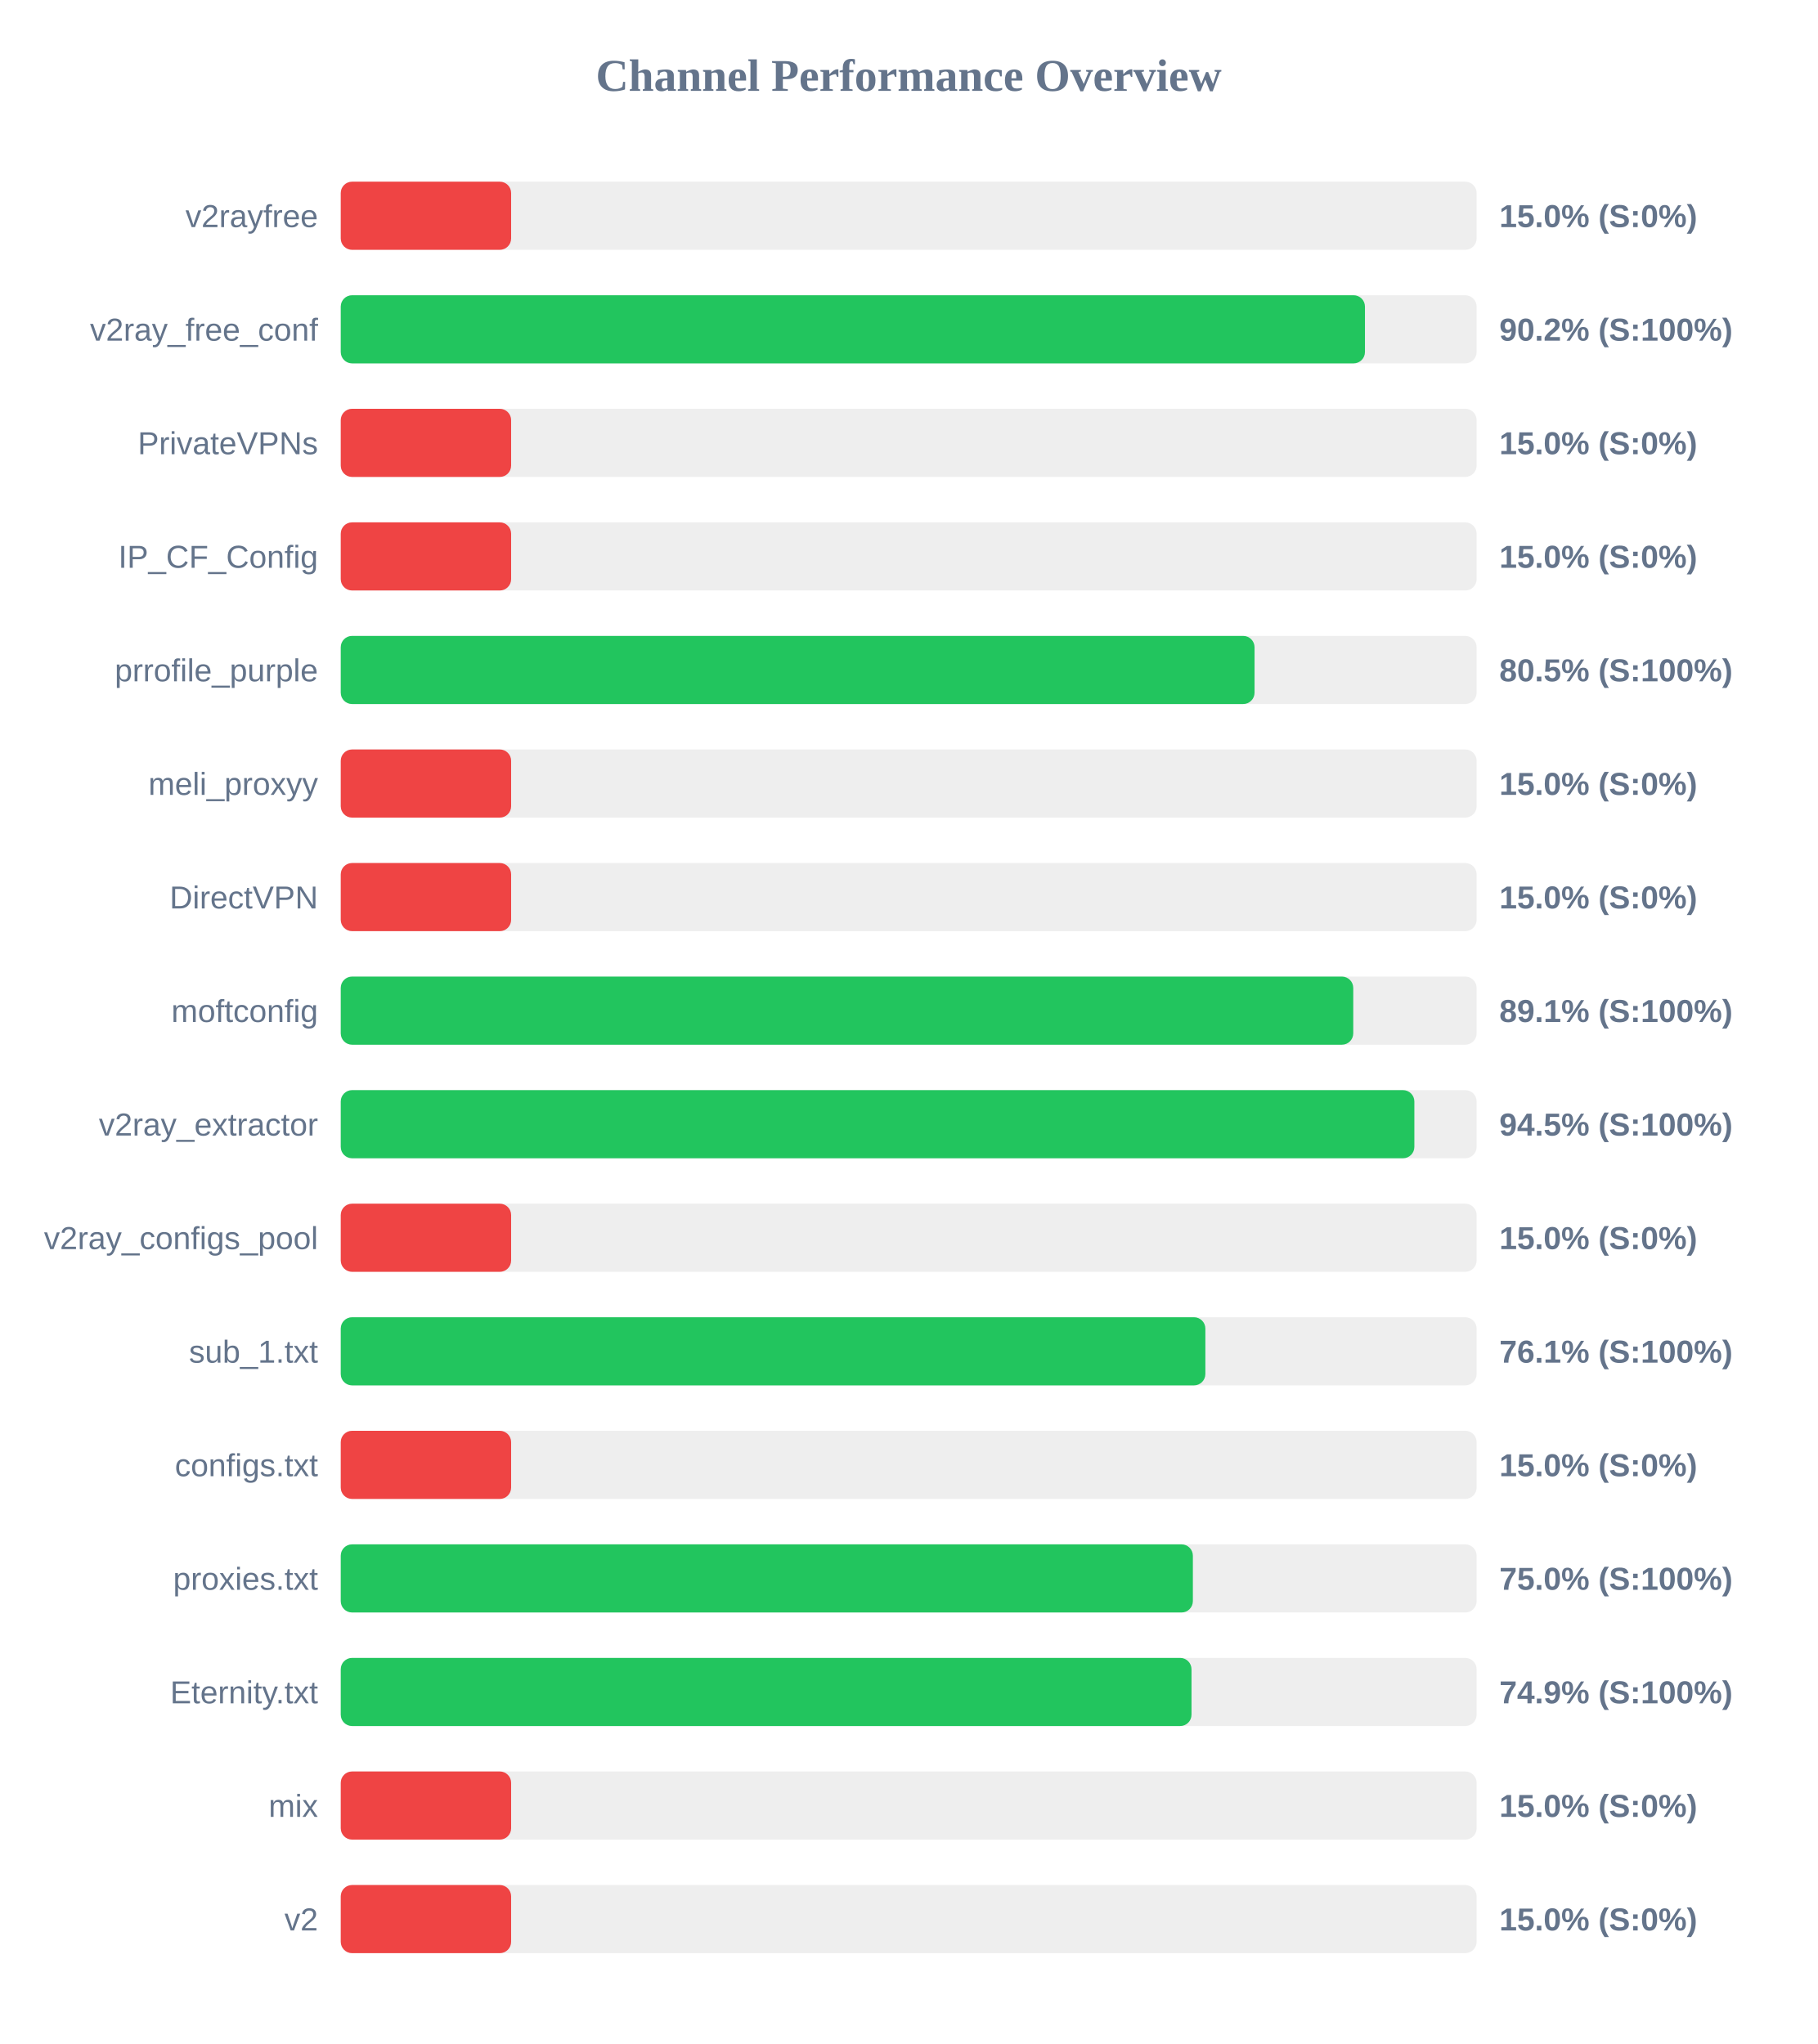
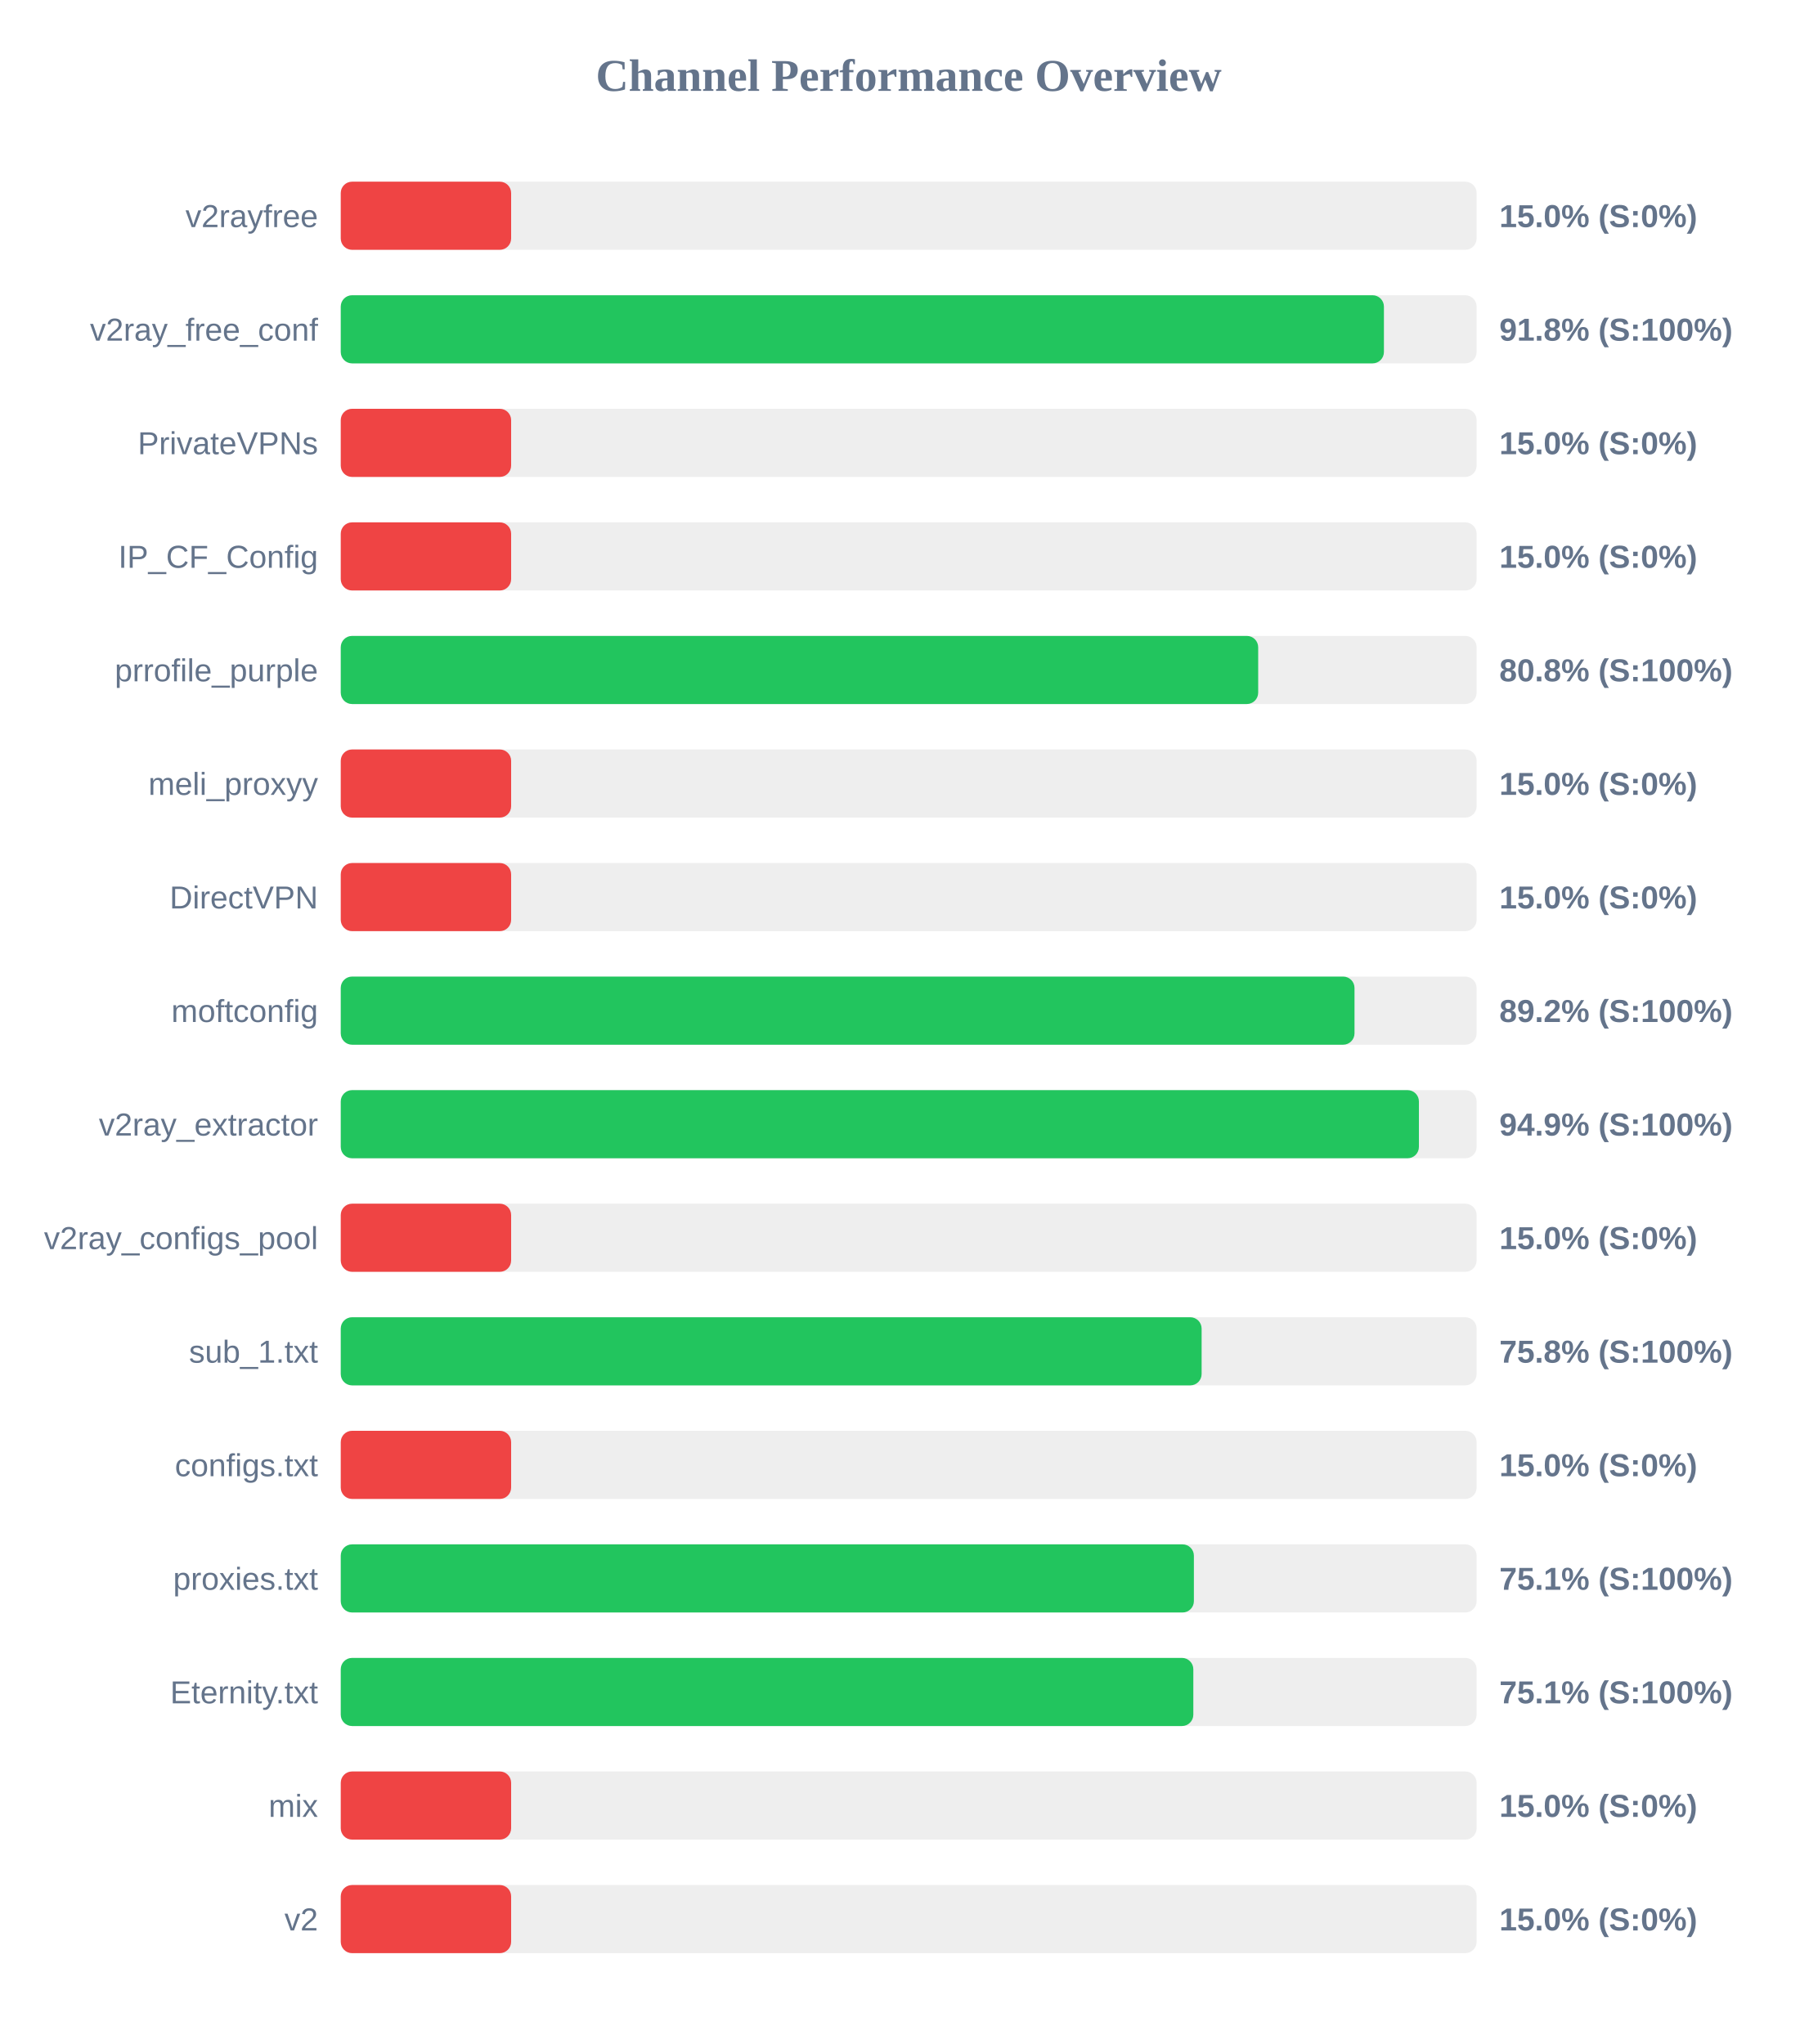
<svg xmlns="http://www.w3.org/2000/svg" width="800" height="900" version="1.1">
  <style>
        .row { font: 14px Arial; fill: #64748b; }
        .score { font: bold 14px Arial; fill: #64748b; }
    </style>
  <text x="400" y="40" text-anchor="middle" font-size="20px" font-weight="bold" fill="#64748b">Channel Performance Overview</text>
  <rect x="150" y="80" width="500" height="30" fill="#eee" rx="5" />
  <rect x="150" y="80" width="75.0" height="30" fill="#ef4444" rx="5" />
  <text x="140" y="100" text-anchor="end" class="row">v2rayfree</text>
  <text x="660" y="100" text-anchor="start" class="score">15.0% (S:0%)</text>
  <rect x="150" y="130" width="500" height="30" fill="#eee" rx="5" />
-   <rect x="150" y="130" width="450.85" height="30" fill="#22c55e" rx="5" />
+   <rect x="150" y="130" width="459.2" height="30" fill="#22c55e" rx="5" />
  <text x="140" y="150" text-anchor="end" class="row">v2ray_free_conf</text>
-   <text x="660" y="150" text-anchor="start" class="score">90.2% (S:100%)</text>
+   <text x="660" y="150" text-anchor="start" class="score">91.8% (S:100%)</text>
  <rect x="150" y="180" width="500" height="30" fill="#eee" rx="5" />
  <rect x="150" y="180" width="75.0" height="30" fill="#ef4444" rx="5" />
  <text x="140" y="200" text-anchor="end" class="row">PrivateVPNs</text>
  <text x="660" y="200" text-anchor="start" class="score">15.0% (S:0%)</text>
  <rect x="150" y="230" width="500" height="30" fill="#eee" rx="5" />
  <rect x="150" y="230" width="75.0" height="30" fill="#ef4444" rx="5" />
  <text x="140" y="250" text-anchor="end" class="row">IP_CF_Config</text>
  <text x="660" y="250" text-anchor="start" class="score">15.0% (S:0%)</text>
  <rect x="150" y="280" width="500" height="30" fill="#eee" rx="5" />
-   <rect x="150" y="280" width="402.25" height="30" fill="#22c55e" rx="5" />
+   <rect x="150" y="280" width="403.85" height="30" fill="#22c55e" rx="5" />
  <text x="140" y="300" text-anchor="end" class="row">prrofile_purple</text>
-   <text x="660" y="300" text-anchor="start" class="score">80.5% (S:100%)</text>
+   <text x="660" y="300" text-anchor="start" class="score">80.8% (S:100%)</text>
  <rect x="150" y="330" width="500" height="30" fill="#eee" rx="5" />
  <rect x="150" y="330" width="75.0" height="30" fill="#ef4444" rx="5" />
  <text x="140" y="350" text-anchor="end" class="row">meli_proxyy</text>
  <text x="660" y="350" text-anchor="start" class="score">15.0% (S:0%)</text>
  <rect x="150" y="380" width="500" height="30" fill="#eee" rx="5" />
  <rect x="150" y="380" width="75.0" height="30" fill="#ef4444" rx="5" />
  <text x="140" y="400" text-anchor="end" class="row">DirectVPN</text>
  <text x="660" y="400" text-anchor="start" class="score">15.0% (S:0%)</text>
  <rect x="150" y="430" width="500" height="30" fill="#eee" rx="5" />
-   <rect x="150" y="430" width="445.7" height="30" fill="#22c55e" rx="5" />
+   <rect x="150" y="430" width="446.25" height="30" fill="#22c55e" rx="5" />
  <text x="140" y="450" text-anchor="end" class="row">moftconfig</text>
-   <text x="660" y="450" text-anchor="start" class="score">89.1% (S:100%)</text>
+   <text x="660" y="450" text-anchor="start" class="score">89.2% (S:100%)</text>
  <rect x="150" y="480" width="500" height="30" fill="#eee" rx="5" />
-   <rect x="150" y="480" width="472.6" height="30" fill="#22c55e" rx="5" />
+   <rect x="150" y="480" width="474.6" height="30" fill="#22c55e" rx="5" />
  <text x="140" y="500" text-anchor="end" class="row">v2ray_extractor</text>
-   <text x="660" y="500" text-anchor="start" class="score">94.5% (S:100%)</text>
+   <text x="660" y="500" text-anchor="start" class="score">94.9% (S:100%)</text>
  <rect x="150" y="530" width="500" height="30" fill="#eee" rx="5" />
  <rect x="150" y="530" width="75.0" height="30" fill="#ef4444" rx="5" />
  <text x="140" y="550" text-anchor="end" class="row">v2ray_configs_pool</text>
  <text x="660" y="550" text-anchor="start" class="score">15.0% (S:0%)</text>
  <rect x="150" y="580" width="500" height="30" fill="#eee" rx="5" />
-   <rect x="150" y="580" width="380.6" height="30" fill="#22c55e" rx="5" />
+   <rect x="150" y="580" width="378.95" height="30" fill="#22c55e" rx="5" />
  <text x="140" y="600" text-anchor="end" class="row">sub_1.txt</text>
-   <text x="660" y="600" text-anchor="start" class="score">76.1% (S:100%)</text>
+   <text x="660" y="600" text-anchor="start" class="score">75.8% (S:100%)</text>
  <rect x="150" y="630" width="500" height="30" fill="#eee" rx="5" />
  <rect x="150" y="630" width="75.0" height="30" fill="#ef4444" rx="5" />
  <text x="140" y="650" text-anchor="end" class="row">configs.txt</text>
  <text x="660" y="650" text-anchor="start" class="score">15.0% (S:0%)</text>
  <rect x="150" y="680" width="500" height="30" fill="#eee" rx="5" />
-   <rect x="150" y="680" width="375.1" height="30" fill="#22c55e" rx="5" />
+   <rect x="150" y="680" width="375.55" height="30" fill="#22c55e" rx="5" />
  <text x="140" y="700" text-anchor="end" class="row">proxies.txt</text>
-   <text x="660" y="700" text-anchor="start" class="score">75.0% (S:100%)</text>
+   <text x="660" y="700" text-anchor="start" class="score">75.1% (S:100%)</text>
  <rect x="150" y="730" width="500" height="30" fill="#eee" rx="5" />
-   <rect x="150" y="730" width="374.5" height="30" fill="#22c55e" rx="5" />
+   <rect x="150" y="730" width="375.3" height="30" fill="#22c55e" rx="5" />
  <text x="140" y="750" text-anchor="end" class="row">Eternity.txt</text>
-   <text x="660" y="750" text-anchor="start" class="score">74.9% (S:100%)</text>
+   <text x="660" y="750" text-anchor="start" class="score">75.1% (S:100%)</text>
  <rect x="150" y="780" width="500" height="30" fill="#eee" rx="5" />
  <rect x="150" y="780" width="75.0" height="30" fill="#ef4444" rx="5" />
  <text x="140" y="800" text-anchor="end" class="row">mix</text>
  <text x="660" y="800" text-anchor="start" class="score">15.0% (S:0%)</text>
  <rect x="150" y="830" width="500" height="30" fill="#eee" rx="5" />
  <rect x="150" y="830" width="75.0" height="30" fill="#ef4444" rx="5" />
  <text x="140" y="850" text-anchor="end" class="row">v2</text>
  <text x="660" y="850" text-anchor="start" class="score">15.0% (S:0%)</text>
</svg>
